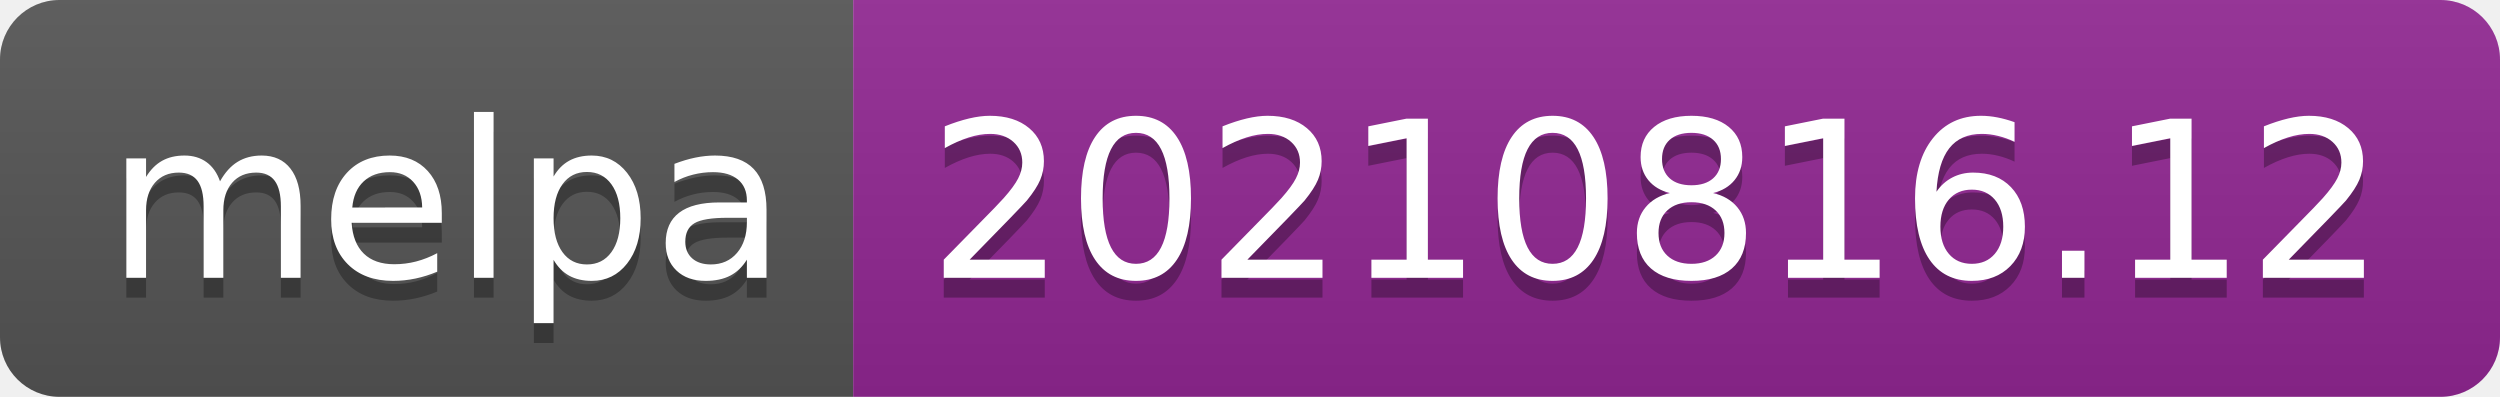
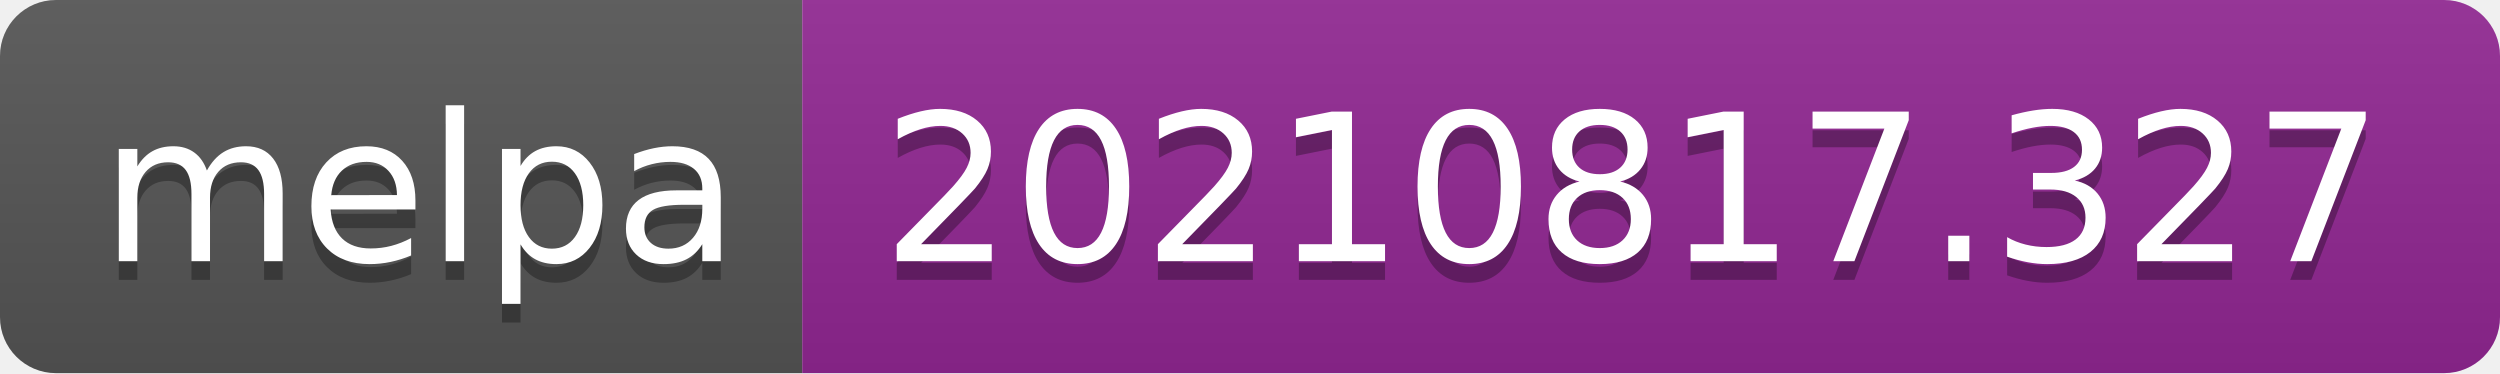
- <svg xmlns="http://www.w3.org/2000/svg" width="126" height="20" role="img" aria-label="melpa: 20210816.12">
+ <svg xmlns="http://www.w3.org/2000/svg" width="134" height="20" role="img" aria-label="melpa: 20210817.327">
  <linearGradient id="s" x2="0" y2="100%">
    <stop offset="0" stop-color="#bbb" stop-opacity=".1" />
    <stop offset="1" stop-opacity=".1" />
  </linearGradient>
  <clipPath id="r">
-     <rect width="126" height="20" rx="3" fill="#fff" />
+     <rect width="134" height="20" rx="3" fill="#fff" />
  </clipPath>
  <g clip-path="url(#r)">
    <rect width="43" height="20" fill="#555" />
-     <rect x="43" width="83" height="20" fill="#922793" />
-     <rect width="126" height="20" fill="url(#s)" />
+     <rect x="43" width="91" height="20" fill="#922793" />
+     <rect width="134" height="20" fill="url(#s)" />
  </g>
  <g fill="#fff" text-anchor="middle" font-family="Verdana,Geneva,DejaVu Sans,sans-serif" text-rendering="geometricPrecision" font-size="110">
    <text aria-hidden="true" x="225" y="150" fill="#010101" fill-opacity=".3" transform="scale(.1)" textLength="330">melpa</text>
    <text x="225" y="140" transform="scale(.1)" fill="#fff" textLength="330">melpa</text>
-     <text aria-hidden="true" x="835" y="150" fill="#010101" fill-opacity=".3" transform="scale(.1)" textLength="730">20210816.12</text>
-     <text x="835" y="140" transform="scale(.1)" fill="#fff" textLength="730">20210816.12</text>
+     <text aria-hidden="true" x="875" y="150" fill="#010101" fill-opacity=".3" transform="scale(.1)" textLength="810">20210817.327</text>
+     <text x="875" y="140" transform="scale(.1)" fill="#fff" textLength="810">20210817.327</text>
  </g>
</svg>
